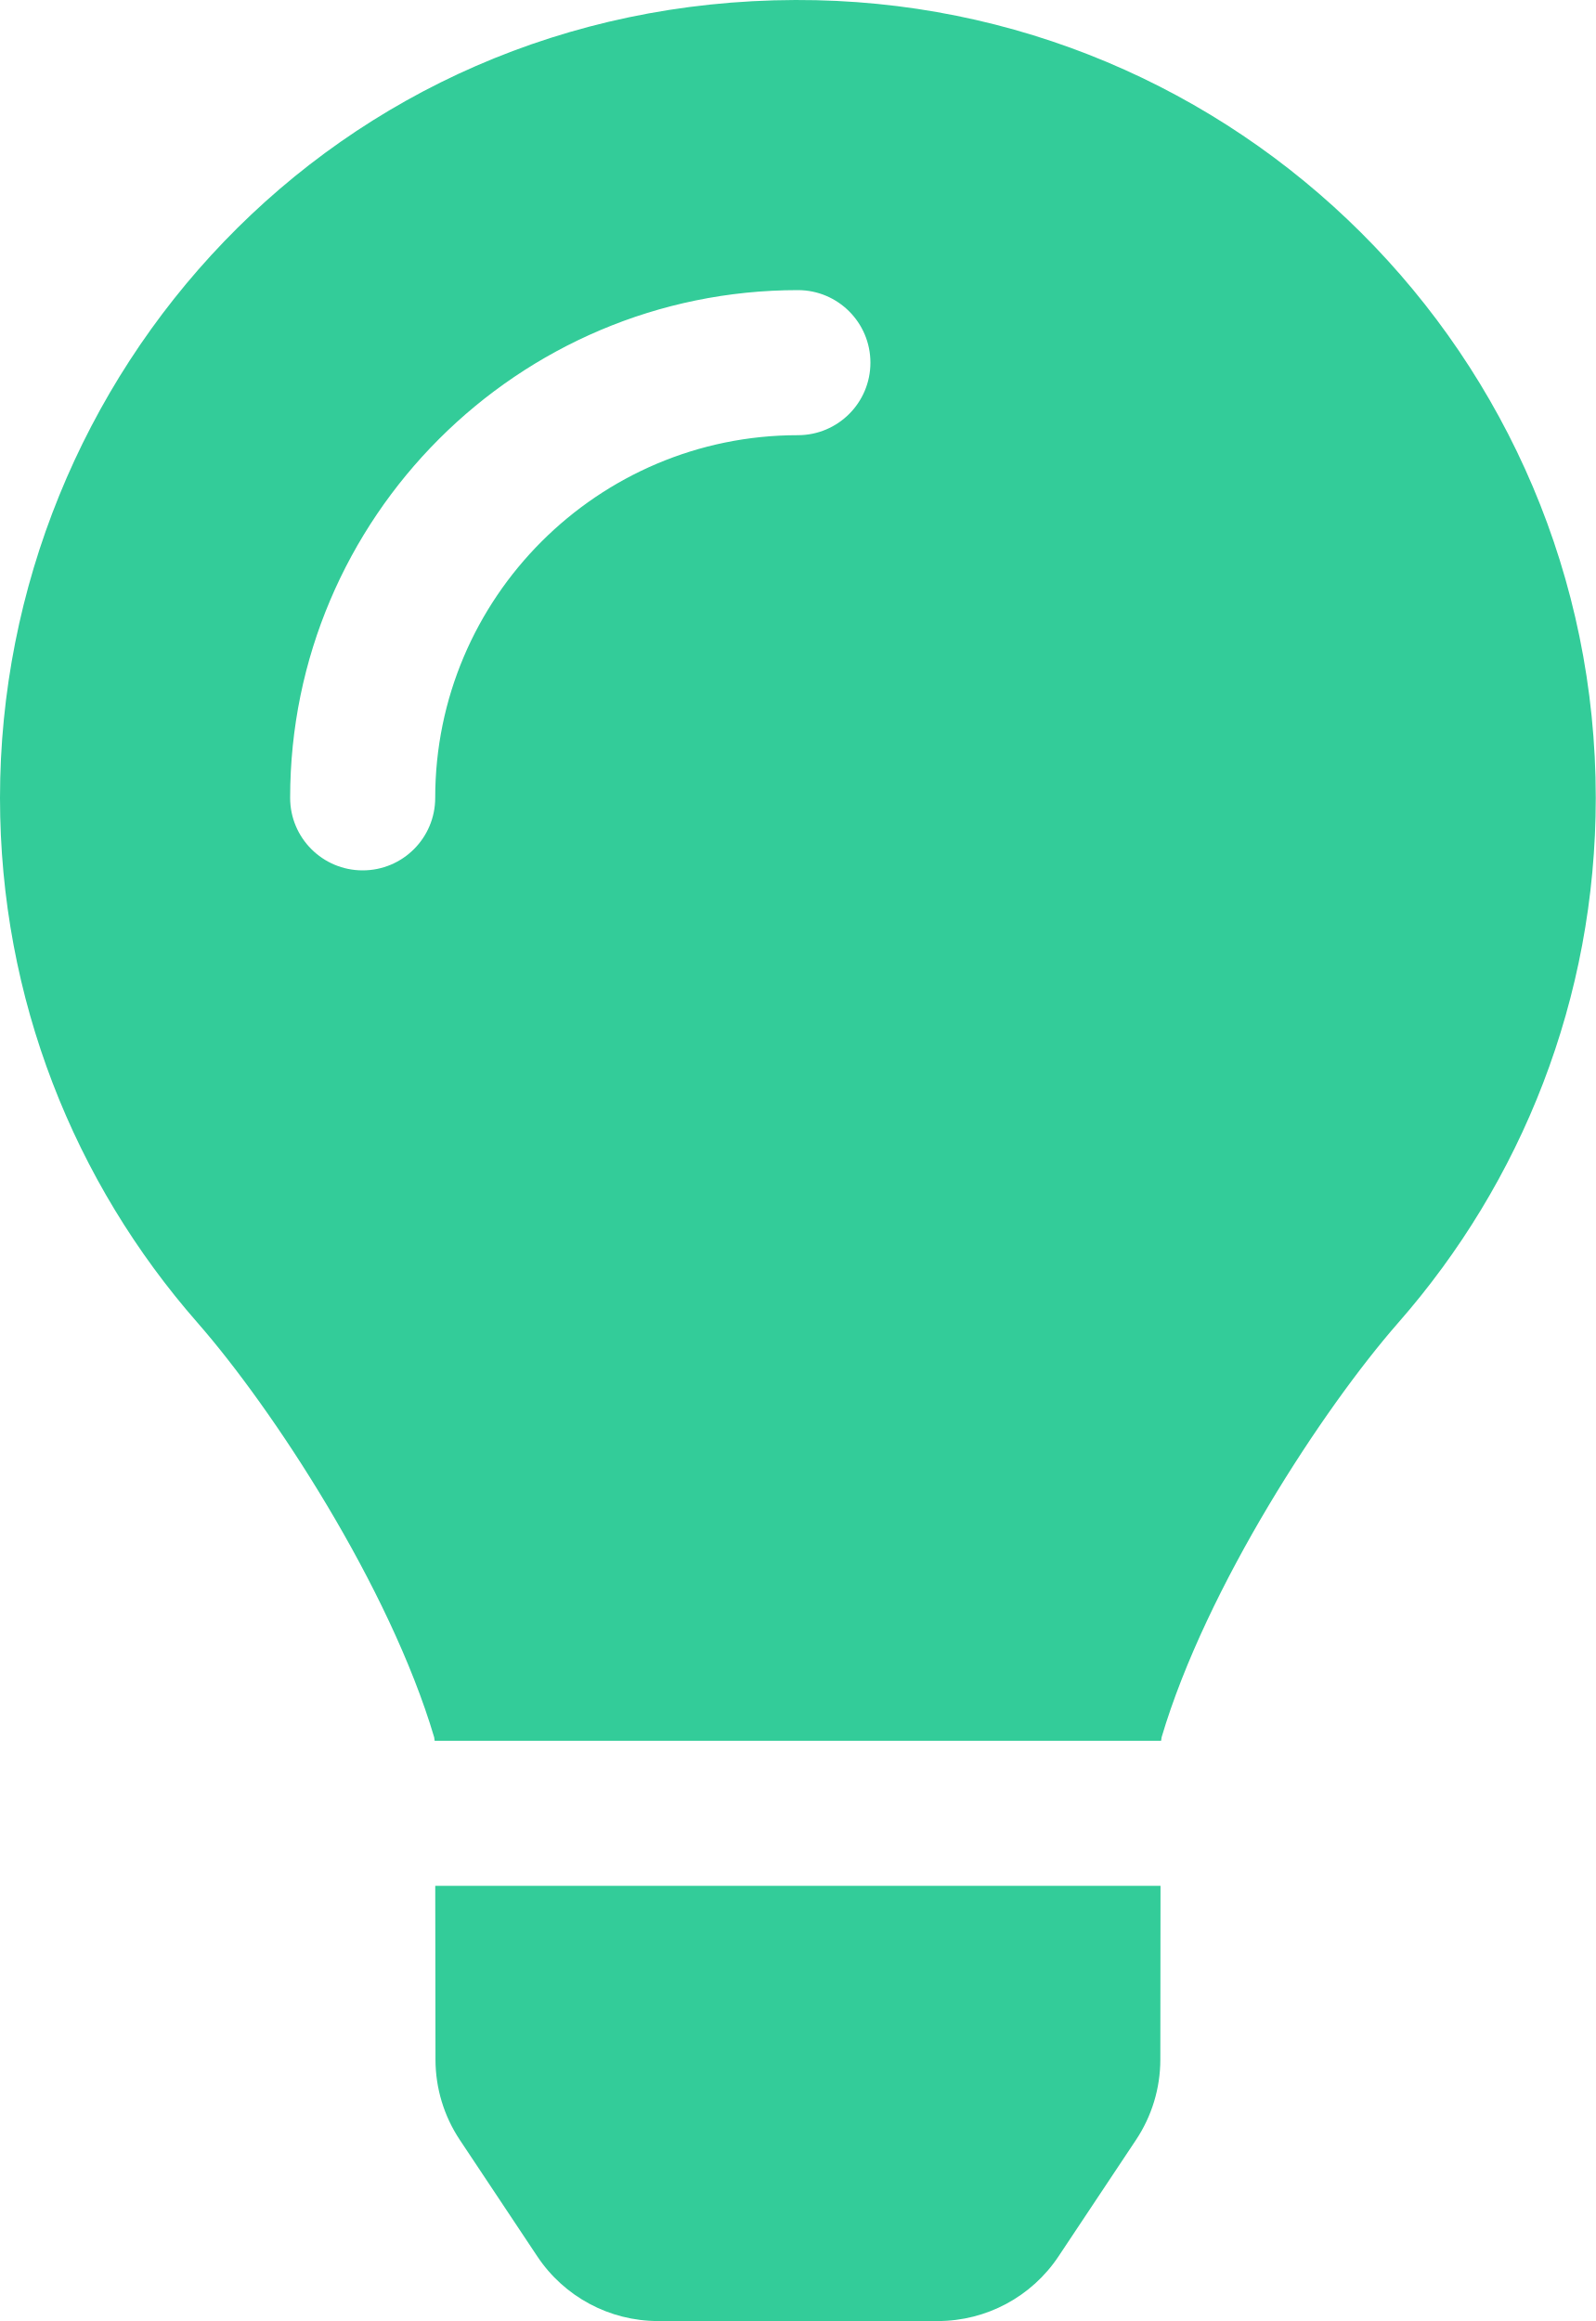
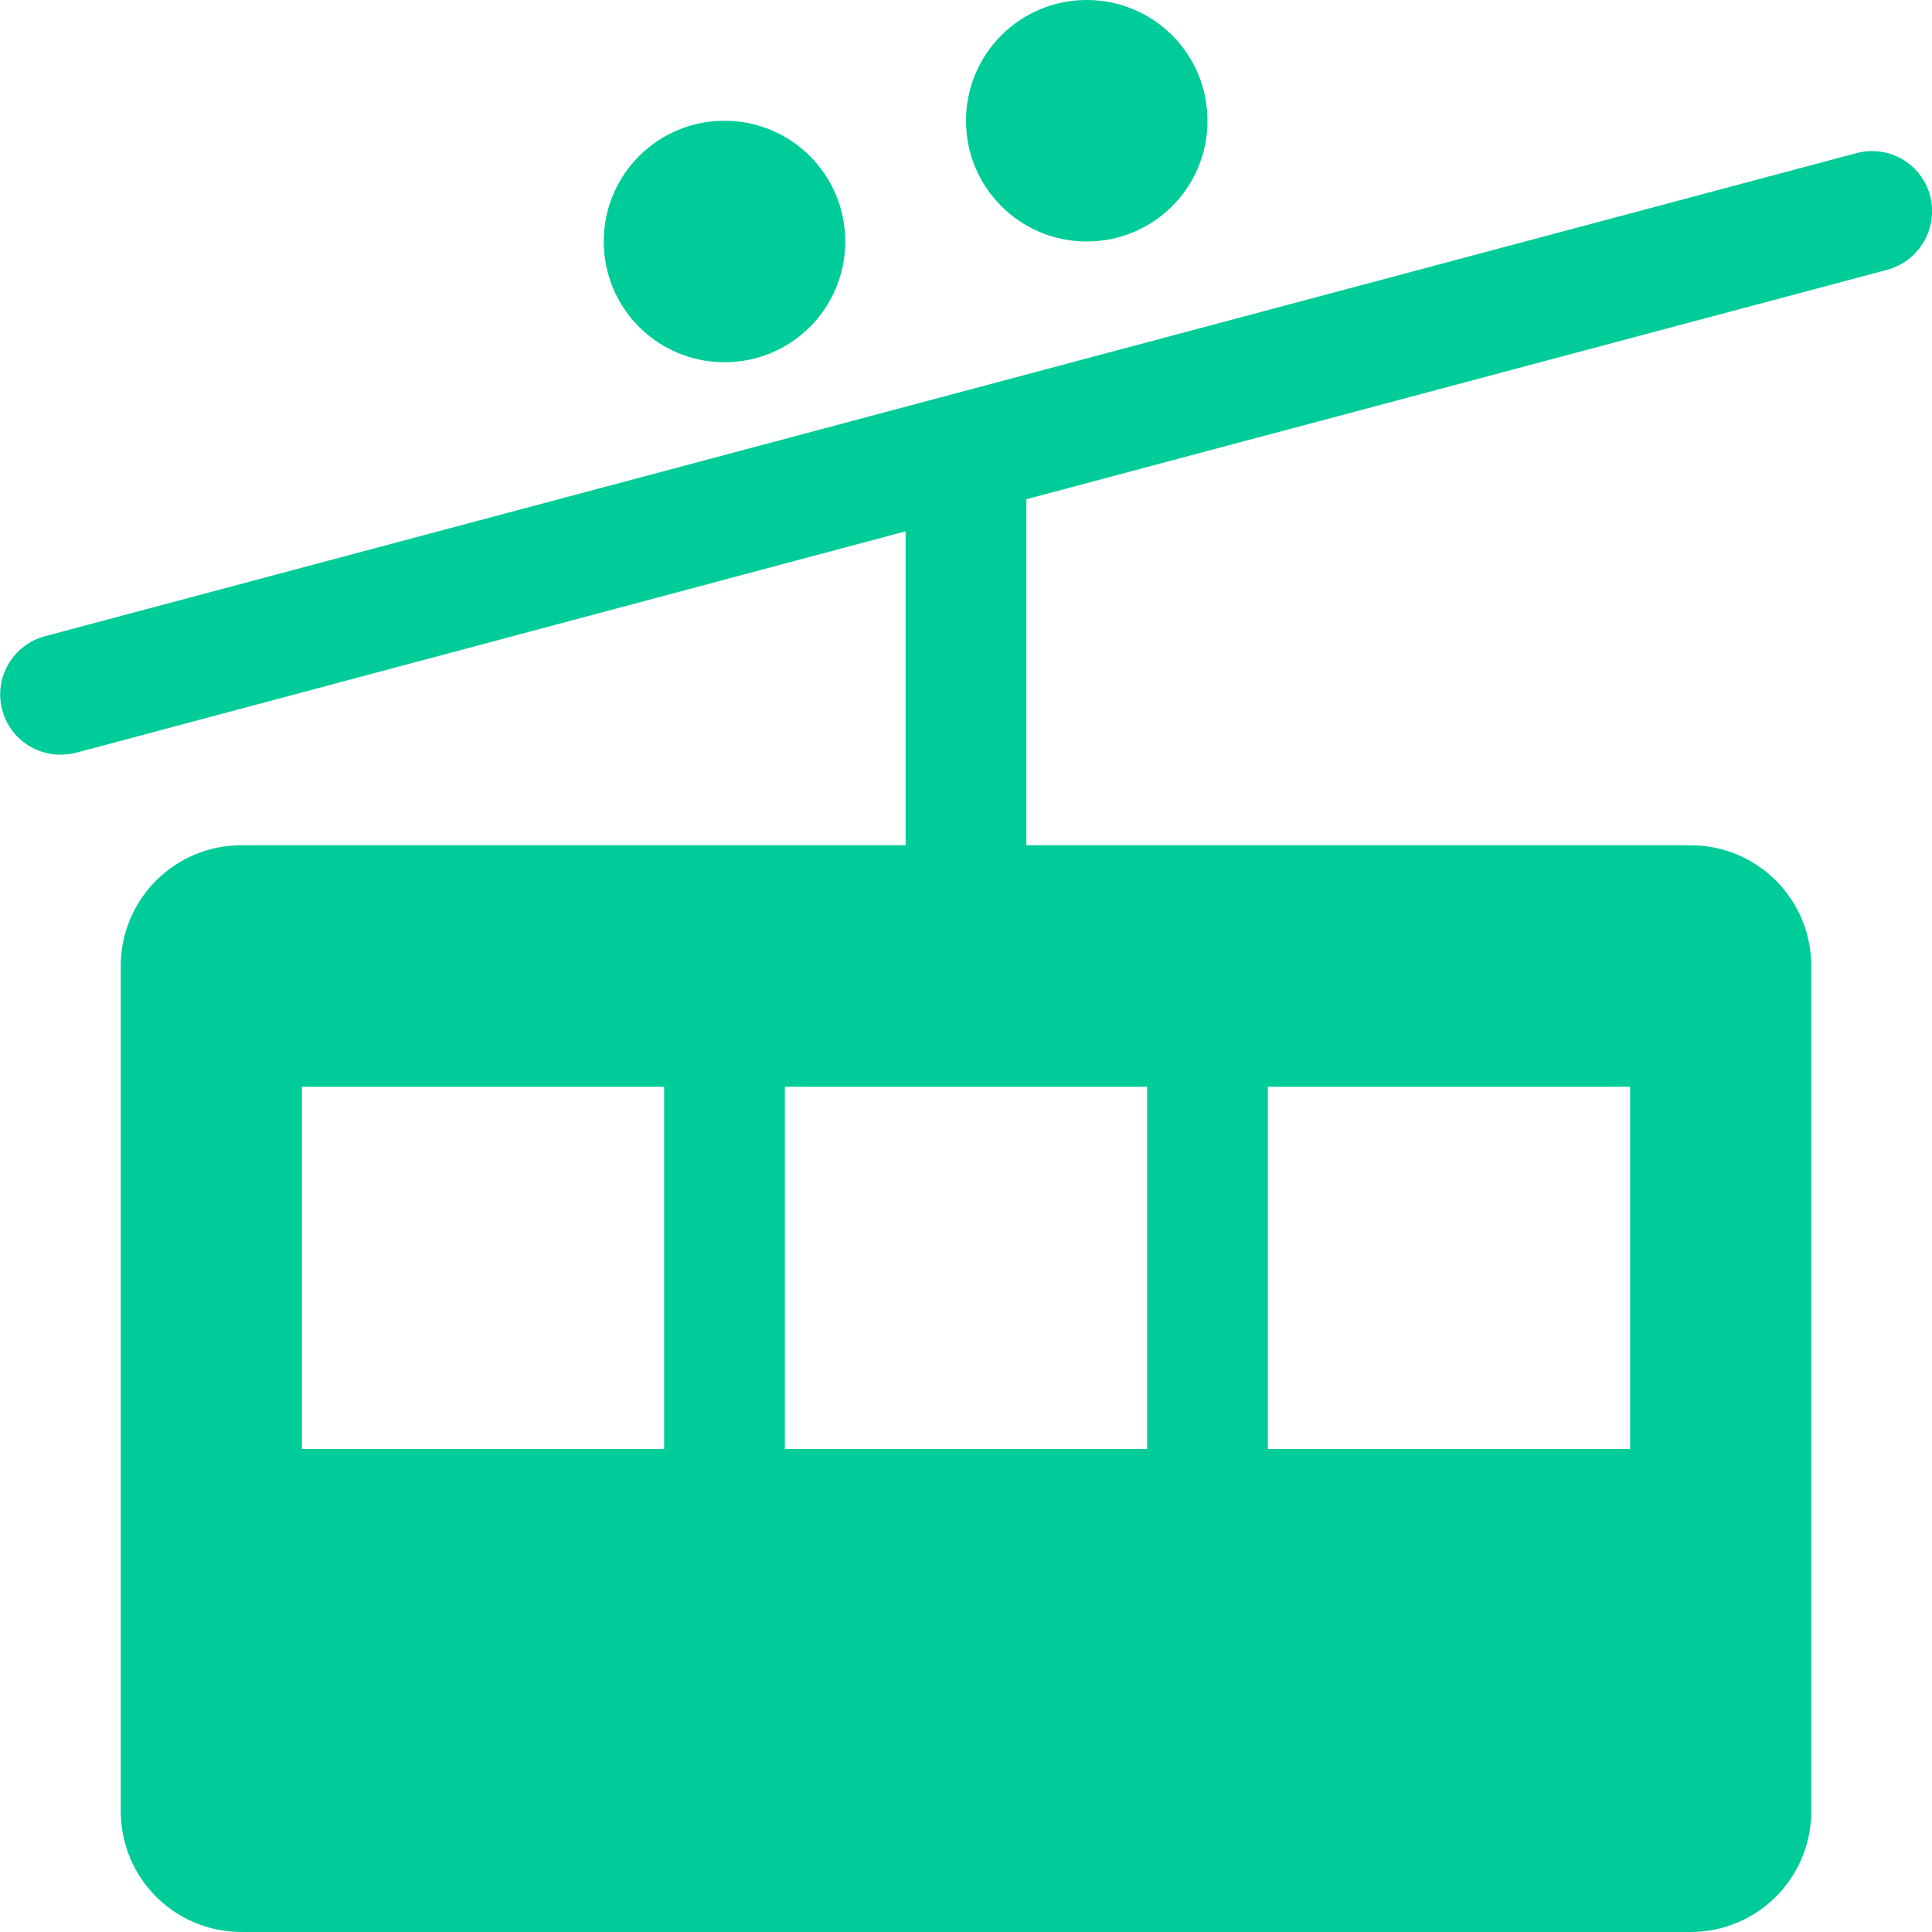
- <svg xmlns="http://www.w3.org/2000/svg" style="fill:#33CC99;" viewBox="0 0 352 512">
-   <path d="M96.06 454.35c.01 6.29 1.87 12.45 5.36 17.69l17.09 25.69a31.99 31.99 0 0 0 26.64 14.28h61.71a31.99 31.99 0 0 0 26.64-14.28l17.09-25.69a31.989 31.989 0 0 0 5.36-17.69l.04-38.35H96.01l.05 38.35zM0 176c0 44.37 16.45 84.85 43.56 115.78 16.52 18.85 42.36 58.23 52.21 91.45.04.26.07.52.11.78h160.24c.04-.26.07-.51.11-.78 9.85-33.22 35.69-72.6 52.21-91.45C335.55 260.85 352 220.37 352 176 352 78.61 272.91-.3 175.45 0 73.44.31 0 82.97 0 176zm176-80c-44.11 0-80 35.89-80 80 0 8.84-7.16 16-16 16s-16-7.16-16-16c0-61.76 50.24-112 112-112 8.84 0 16 7.16 16 16s-7.16 16-16 16z" />
+ <svg xmlns="http://www.w3.org/2000/svg" style="fill:#00CC99;" viewBox="0 0 512 512">
+   <path d="M288 64c17.7 0 32-14.3 32-32S305.7 0 288 0s-32 14.3-32 32 14.3 32 32 32zm223.5-12.1c-2.3-8.6-11-13.6-19.6-11.3l-480 128c-8.5 2.3-13.6 11-11.3 19.6C2.5 195.3 8.9 200 16 200c1.4 0 2.8-.2 4.1-.5L240 140.8V224H64c-17.7 0-32 14.3-32 32v224c0 17.7 14.3 32 32 32h384c17.7 0 32-14.3 32-32V256c0-17.7-14.3-32-32-32H272v-91.7l228.1-60.8c8.6-2.3 13.6-11.1 11.4-19.6zM176 384H80v-96h96v96zm160-96h96v96h-96v-96zm-32 0v96h-96v-96h96zM192 96c17.7 0 32-14.3 32-32s-14.3-32-32-32-32 14.3-32 32 14.3 32 32 32z" />
</svg>
